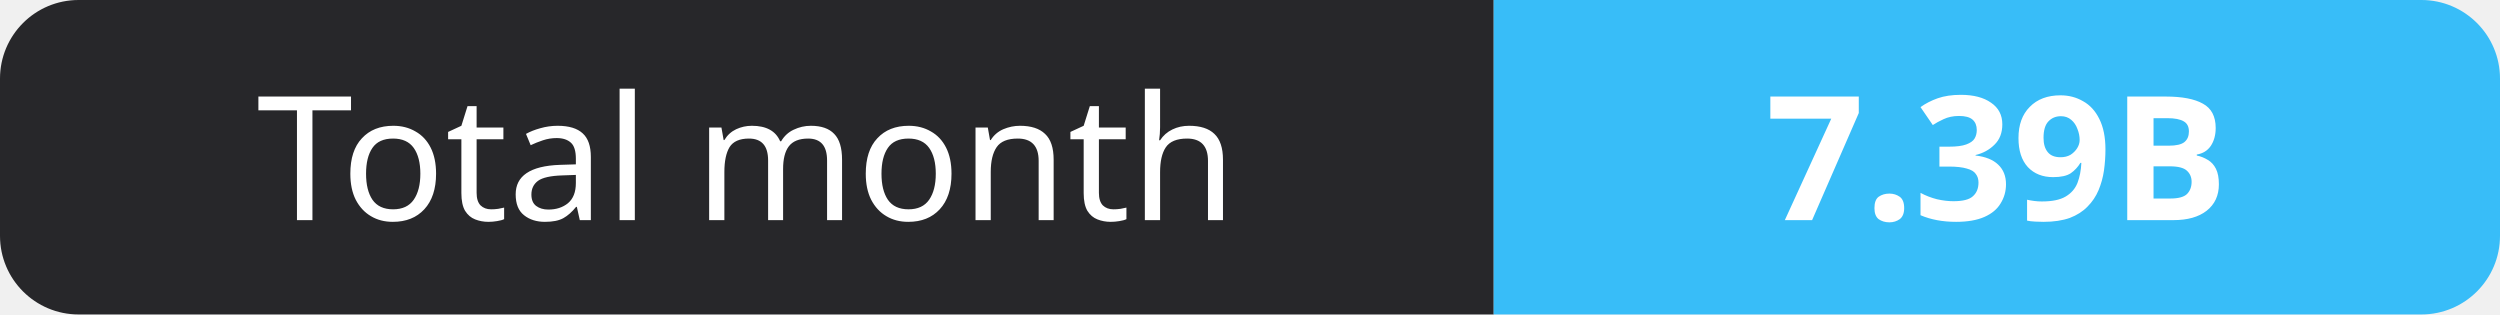
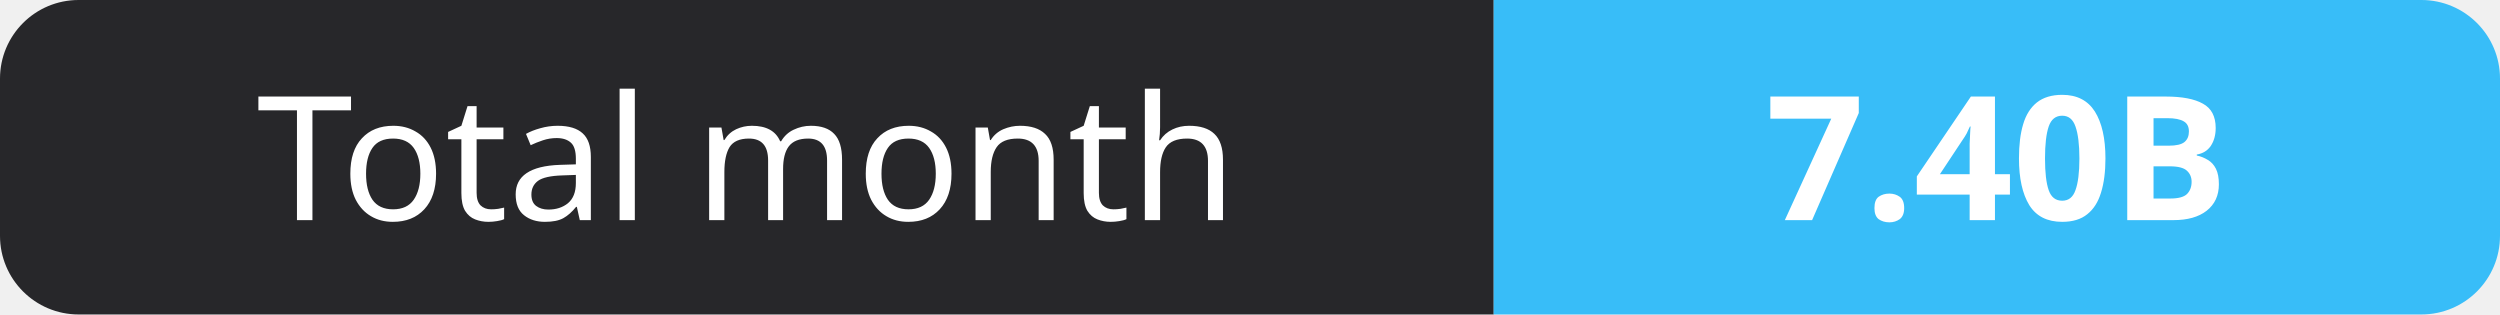
- <svg xmlns="http://www.w3.org/2000/svg" width="159" height="20" role="img" aria-label="Total month: 7.39B">
+ <svg xmlns="http://www.w3.org/2000/svg" width="159" height="20" role="img" aria-label="Total month: 7.40B">
  <clipPath id="r">
    <rect width="159" height="20" rx="5" fill="#fff" />
  </clipPath>
  <g clip-path="url(#r)">
    <rect width="95" height="20" fill="#27272a" />
    <rect x="95" width="64" height="20" fill="#38bdf8" />
  </g>
  <g fill="#fff" text-anchor="middle" font-family="Verdana,Geneva,sans-serif" font-size="11">
    <text x="47.5" y="14">Total month</text>
-     <text x="127.0" y="14" font-weight="700">7.39B</text>
+     <text x="127.0" y="14" font-weight="700">7.40B</text>
  </g>
</svg>
